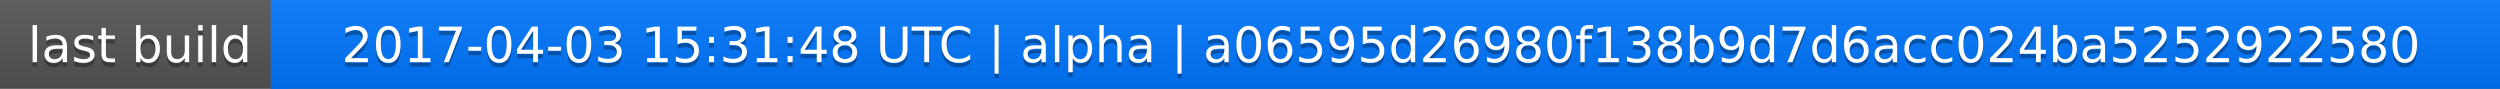
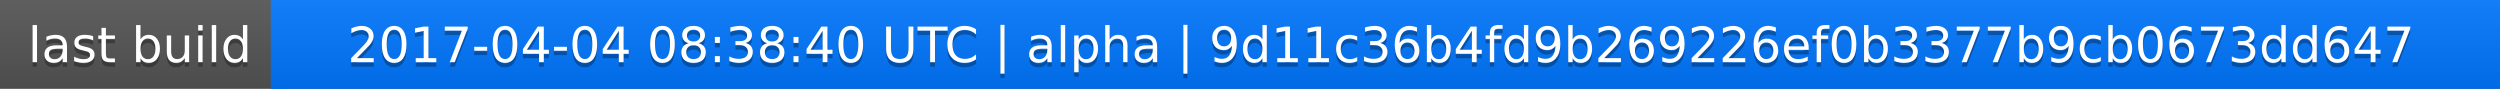
<svg xmlns="http://www.w3.org/2000/svg" width="563" height="20">
  <linearGradient id="a" x2="0" y2="100%">
    <stop offset="0" stop-color="#bbb" stop-opacity=".1" />
    <stop offset="1" stop-opacity=".1" />
  </linearGradient>
  <rect rx="0" width="563" height="20" fill="#555" />
  <rect rx="0" x="61" width="502" height="20" fill="#07f" />
  <path fill="#07f" d="M61 0h4v20h-4z" />
  <rect rx="0" width="563" height="20" fill="url(#a)" />
  <g fill="#fff" text-anchor="middle" font-family="DejaVu Sans,Verdana,Geneva,sans-serif" font-size="11">
    <text x="31.5" y="15" fill="#010101" fill-opacity=".3">last build</text>
    <text x="31.5" y="14">last build</text>
-     <text x="311" y="15" fill="#010101" fill-opacity=".3">2017-04-03 15:31:48 UTC | alpha | a06595d26980f138b9d7d6acc024ba5252922580</text>
-     <text x="311" y="14">2017-04-03 15:31:48 UTC | alpha | a06595d26980f138b9d7d6acc024ba5252922580</text>
+     <text x="311" y="15" fill="#010101" fill-opacity=".3">2017-04-04 08:38:40 UTC | alpha | 9d11c36b4fd9b269226ef0b3377b9cb0673dd647</text>
+     <text x="311" y="14">2017-04-04 08:38:40 UTC | alpha | 9d11c36b4fd9b269226ef0b3377b9cb0673dd647</text>
  </g>
</svg>
